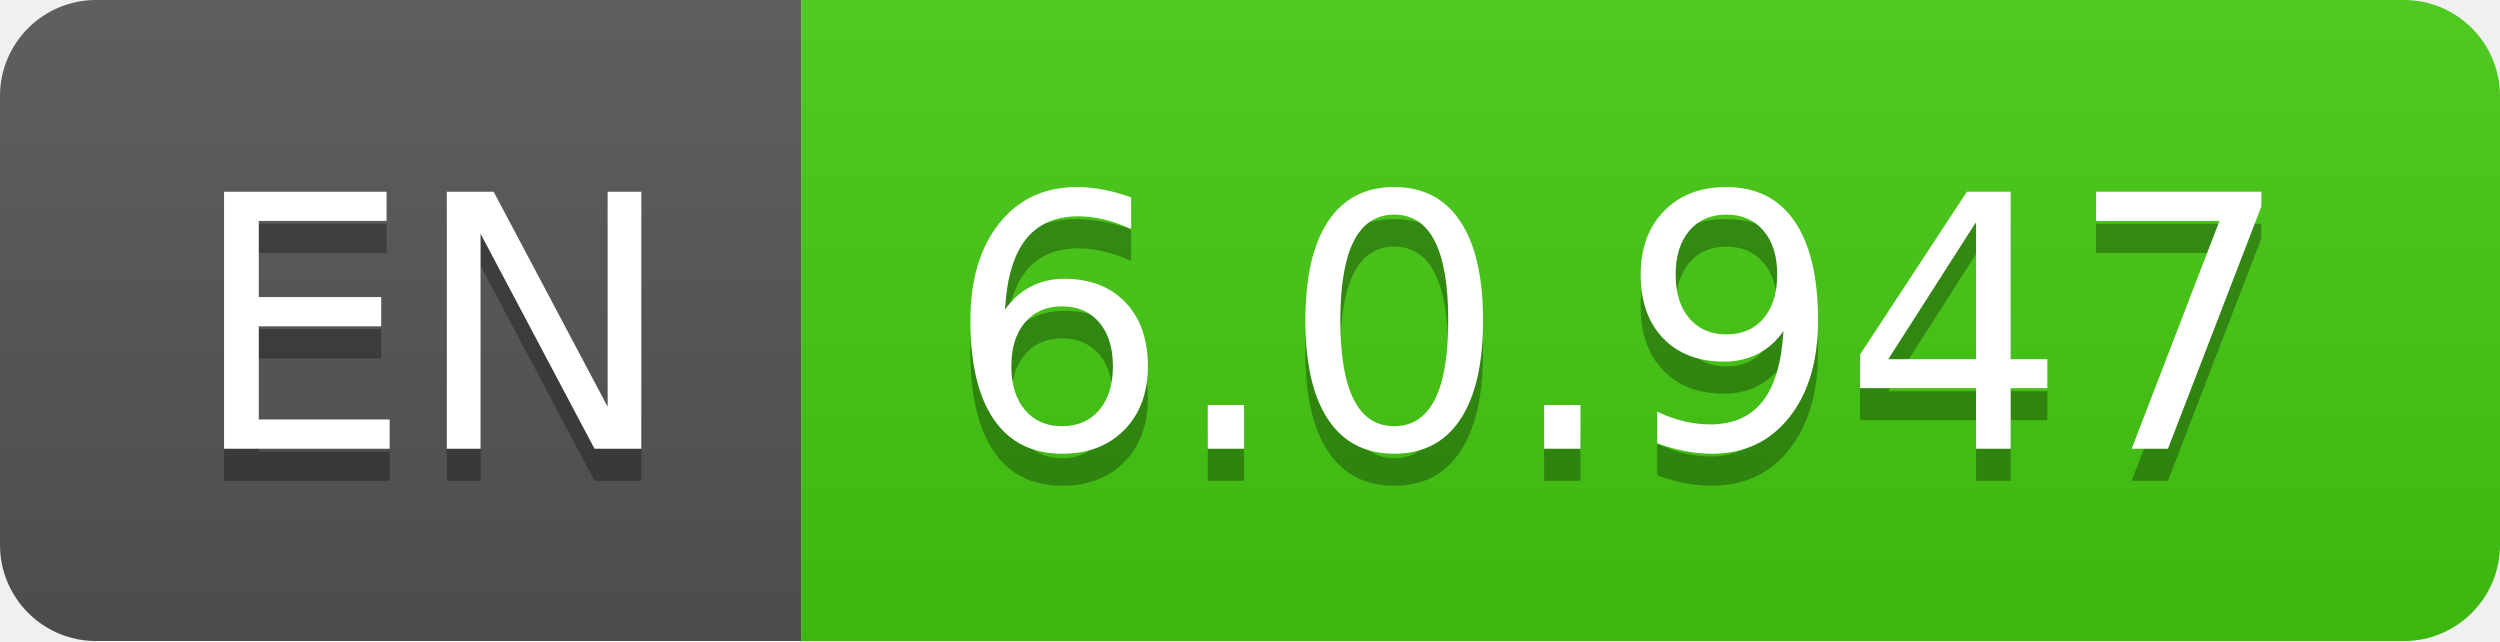
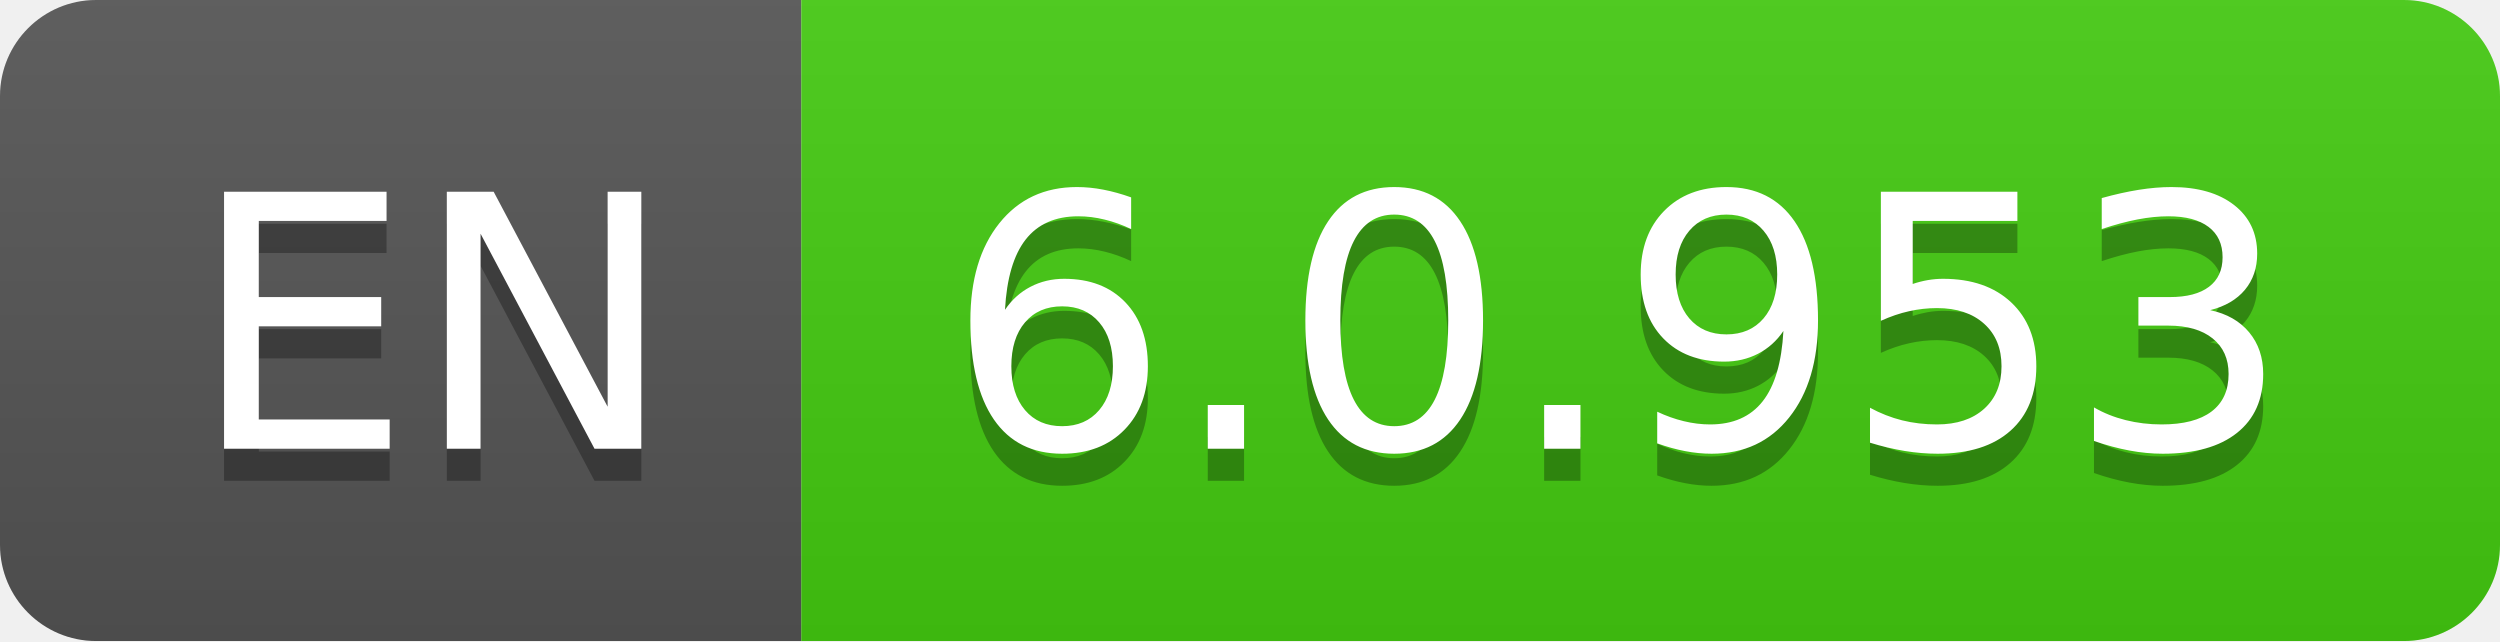
- <svg xmlns="http://www.w3.org/2000/svg" width="78" height="20" role="img" aria-label="EN: 6.0.947">
+ <svg xmlns="http://www.w3.org/2000/svg" width="78" height="20" role="img" aria-label="EN: 6.0.953">
  <linearGradient id="s" x2="0" y2="100%">
    <stop offset="0" stop-color="#bbb" stop-opacity=".1" />
    <stop offset="1" stop-opacity=".1" />
  </linearGradient>
  <clipPath id="r">
    <rect width="78" height="20" rx="3" fill="#fff" />
  </clipPath>
  <g clip-path="url(#r)">
    <rect width="25" height="20" fill="#555" />
    <rect x="25" width="53" height="20" fill="#4c1" />
    <rect width="78" height="20" fill="url(#s)" />
  </g>
  <g fill="#fff" text-anchor="middle" font-family="Verdana,Geneva,DejaVu Sans,sans-serif" text-rendering="geometricPrecision" font-size="110">
    <text aria-hidden="true" x="135" y="150" fill="#010101" fill-opacity=".3" transform="scale(.1)" textLength="150">EN</text>
    <text x="135" y="140" transform="scale(.1)" fill="#fff" textLength="150">EN</text>
-     <text aria-hidden="true" x="505" y="150" fill="#010101" fill-opacity=".3" transform="scale(.1)" textLength="430">6.0.947</text>
-     <text x="505" y="140" transform="scale(.1)" fill="#fff" textLength="430">6.0.947</text>
+     <text aria-hidden="true" x="505" y="150" fill="#010101" fill-opacity=".3" transform="scale(.1)" textLength="430">6.0.953</text>
+     <text x="505" y="140" transform="scale(.1)" fill="#fff" textLength="430">6.0.953</text>
  </g>
</svg>
